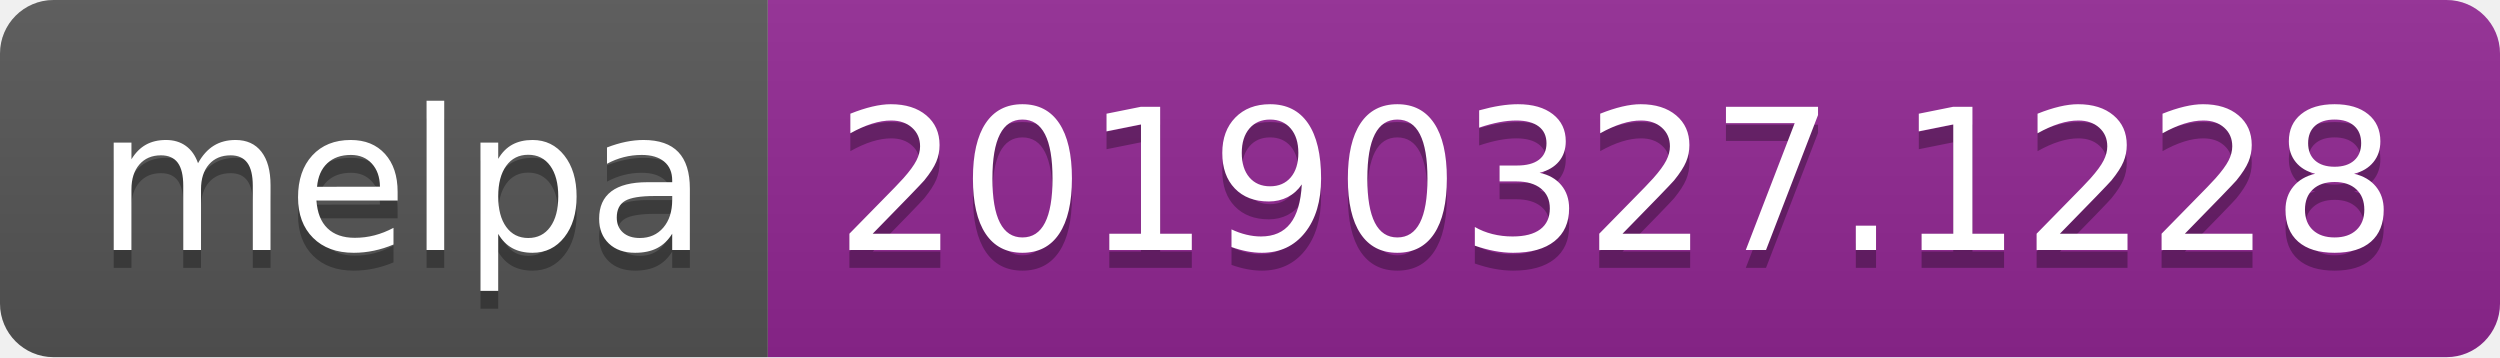
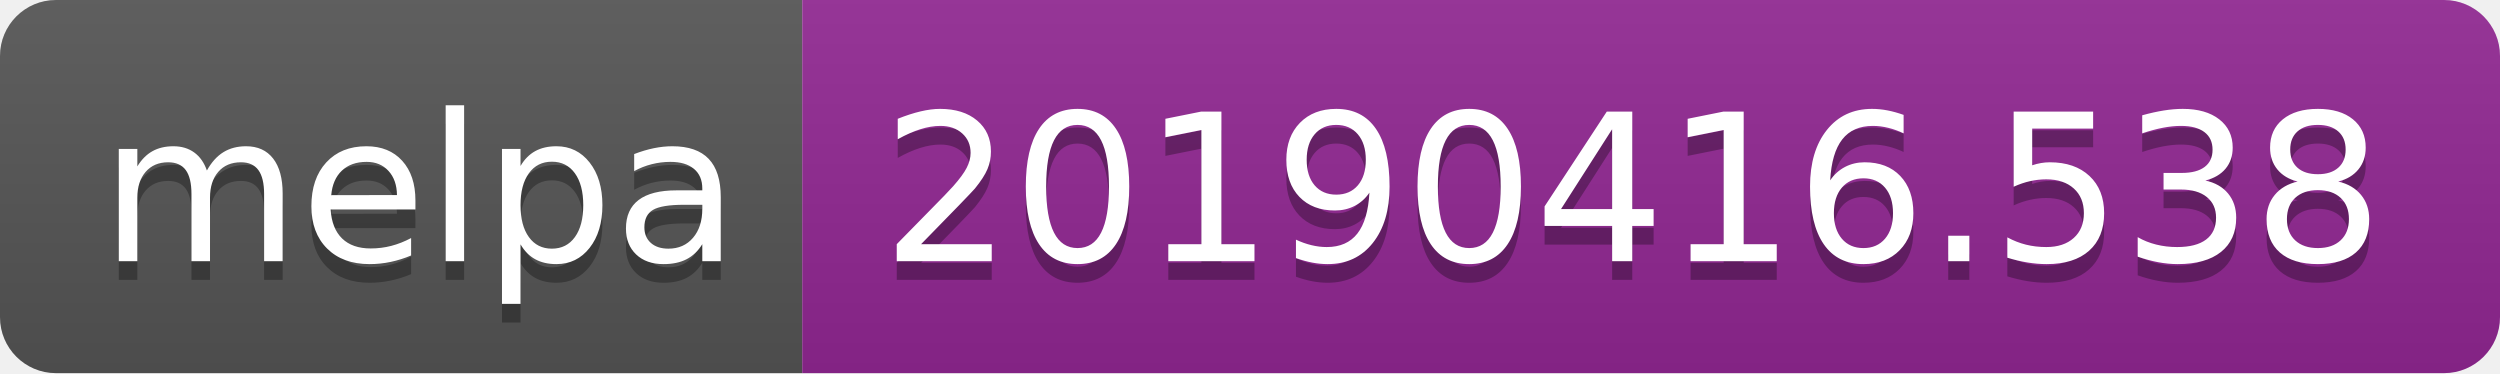
- <svg xmlns="http://www.w3.org/2000/svg" width="140" height="20">
+ <svg xmlns="http://www.w3.org/2000/svg" width="134" height="20">
  <linearGradient id="b" x2="0" y2="100%">
    <stop offset="0" stop-color="#bbb" stop-opacity=".1" />
    <stop offset="1" stop-opacity=".1" />
  </linearGradient>
  <clipPath id="a">
-     <rect width="140" height="20" rx="3" fill="#fff" />
+     <rect width="134" height="20" rx="3" fill="#fff" />
  </clipPath>
  <g clip-path="url(#a)">
    <path fill="#555" d="M0 0h43v20H0z" />
-     <path fill="#922793" d="M43 0h97v20H43z" />
-     <path fill="url(#b)" d="M0 0h140v20H0z" />
+     <path fill="#922793" d="M43 0h91v20H43z" />
+     <path fill="url(#b)" d="M0 0h134v20H0z" />
  </g>
  <g fill="#fff" text-anchor="middle" font-family="DejaVu Sans,Verdana,Geneva,sans-serif" font-size="110">
    <text x="225" y="150" fill="#010101" fill-opacity=".3" transform="scale(.1)" textLength="330">melpa</text>
    <text x="225" y="140" transform="scale(.1)" textLength="330">melpa</text>
-     <text x="905" y="150" fill="#010101" fill-opacity=".3" transform="scale(.1)" textLength="870">20190327.1228</text>
-     <text x="905" y="140" transform="scale(.1)" textLength="870">20190327.1228</text>
+     <text x="875" y="150" fill="#010101" fill-opacity=".3" transform="scale(.1)" textLength="810">20190416.538</text>
+     <text x="875" y="140" transform="scale(.1)" textLength="810">20190416.538</text>
  </g>
</svg>
